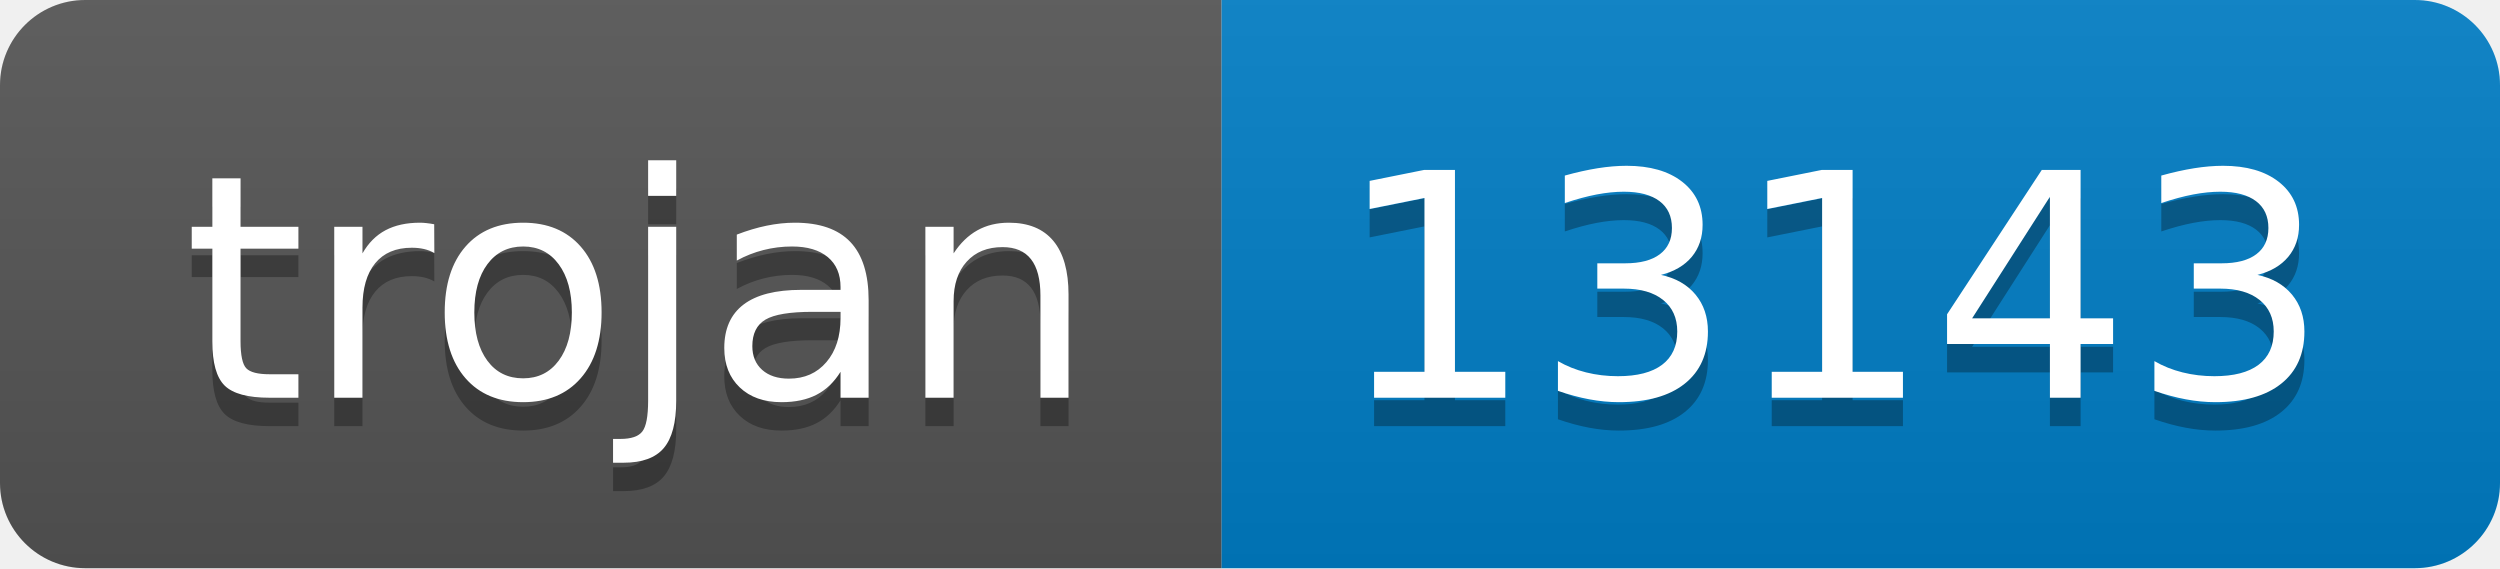
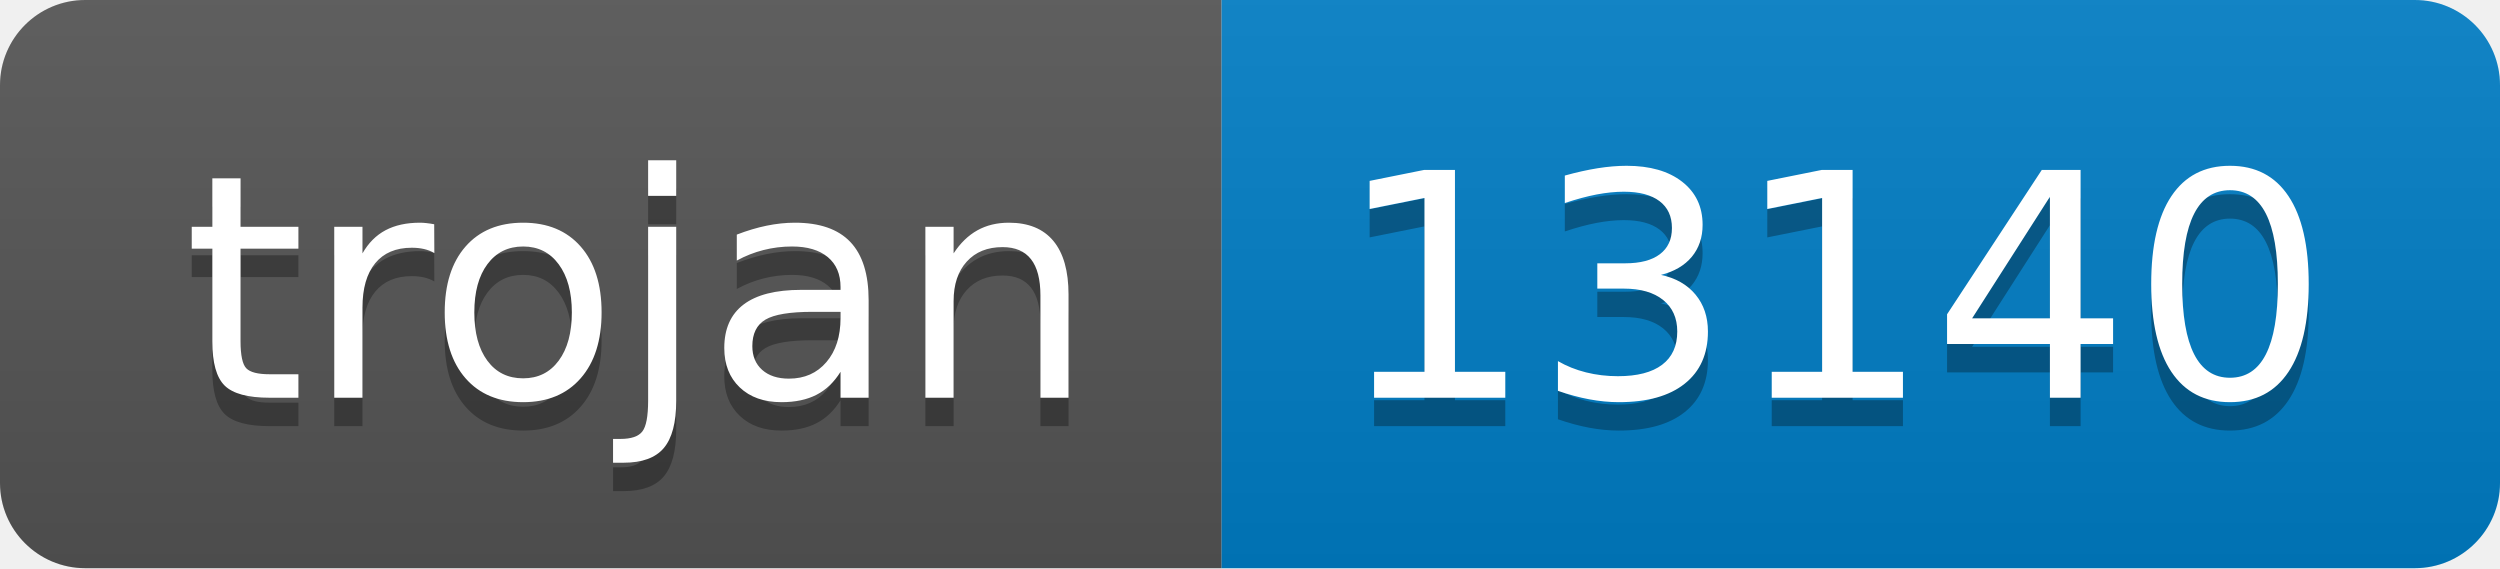
- <svg xmlns="http://www.w3.org/2000/svg" width="88" height="20" role="img" aria-label="trojan: 13143">
+ <svg xmlns="http://www.w3.org/2000/svg" width="88" height="20" role="img" aria-label="trojan: 13140">
  <linearGradient id="s" x2="0" y2="100%">
    <stop offset="0" stop-color="#bbb" stop-opacity=".1" />
    <stop offset="1" stop-opacity=".1" />
  </linearGradient>
  <clipPath id="r">
    <rect width="88" height="20" rx="3" fill="#fff" />
  </clipPath>
  <g clip-path="url(#r)">
    <rect width="43" height="20" fill="#555" />
    <rect x="43" width="45" height="20" fill="#007ec6" />
    <rect width="88" height="20" fill="url(#s)" />
  </g>
  <g fill="#fff" text-anchor="middle" font-family="Verdana,Geneva,DejaVu Sans,sans-serif" text-rendering="geometricPrecision" font-size="110">
    <text aria-hidden="true" x="225" y="150" fill="#010101" fill-opacity=".3" transform="scale(.1)" textLength="330">trojan</text>
    <text x="225" y="140" transform="scale(.1)" fill="#fff" textLength="330">trojan</text>
-     <text aria-hidden="true" x="645" y="150" fill="#010101" fill-opacity=".3" transform="scale(.1)" textLength="350">13143</text>
-     <text x="645" y="140" transform="scale(.1)" fill="#fff" textLength="350">13143</text>
+     <text aria-hidden="true" x="645" y="150" fill="#010101" fill-opacity=".3" transform="scale(.1)" textLength="350">13140</text>
+     <text x="645" y="140" transform="scale(.1)" fill="#fff" textLength="350">13140</text>
  </g>
</svg>
